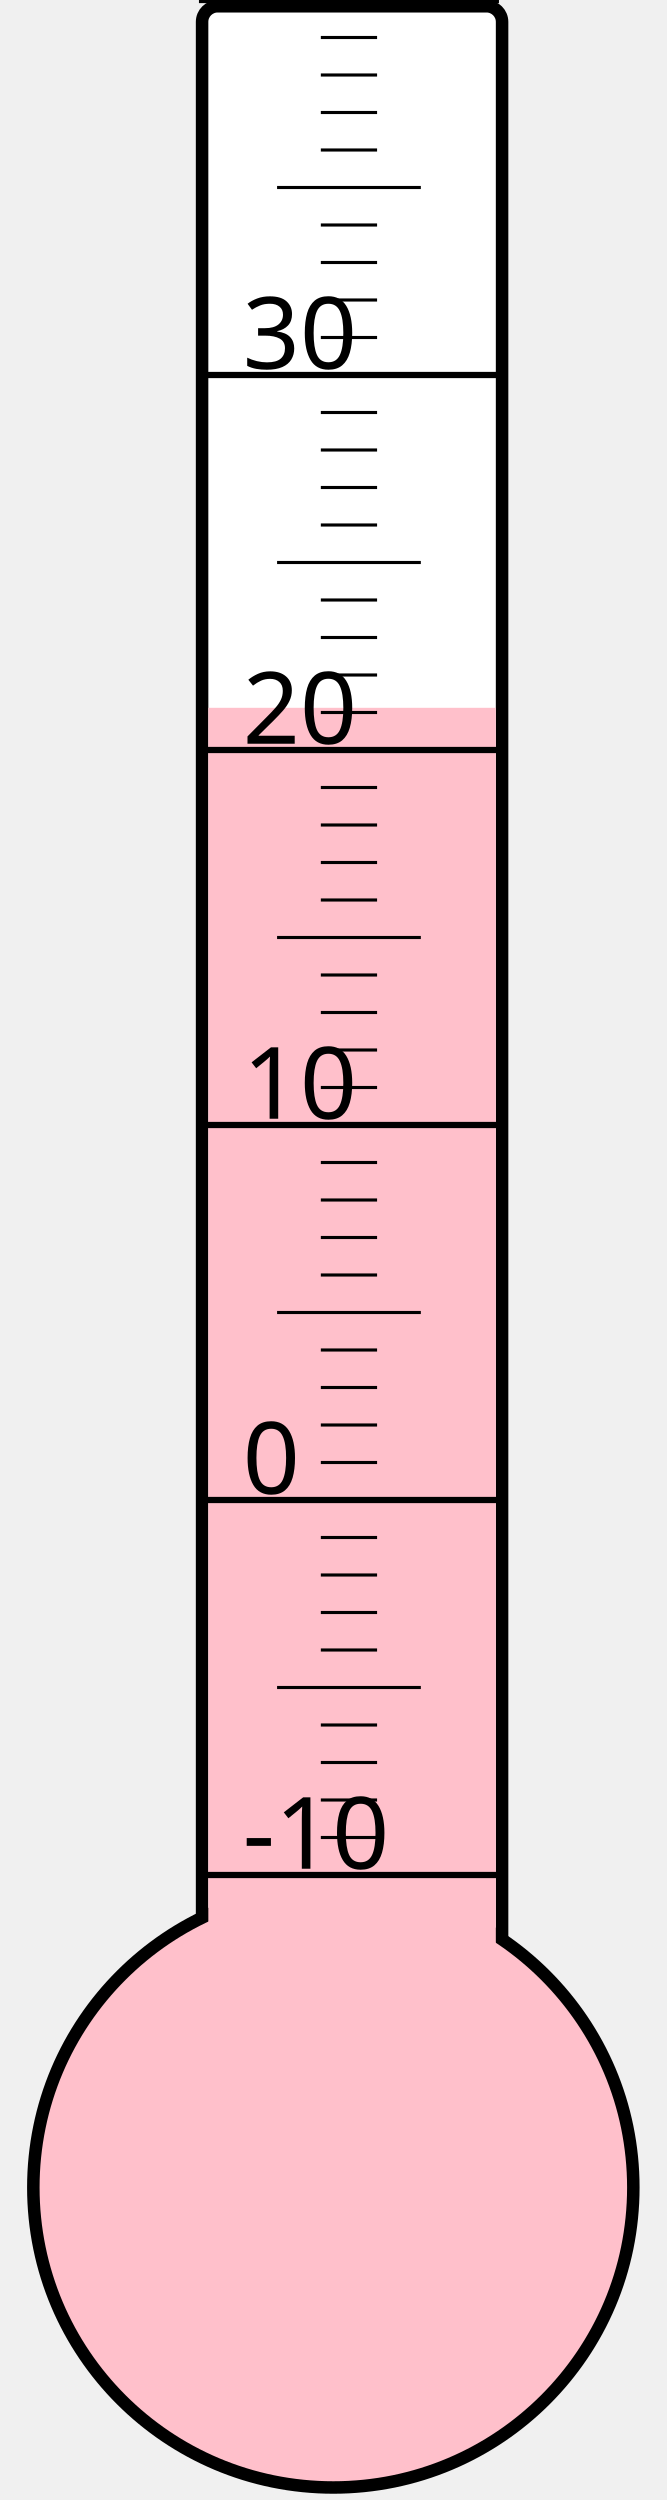
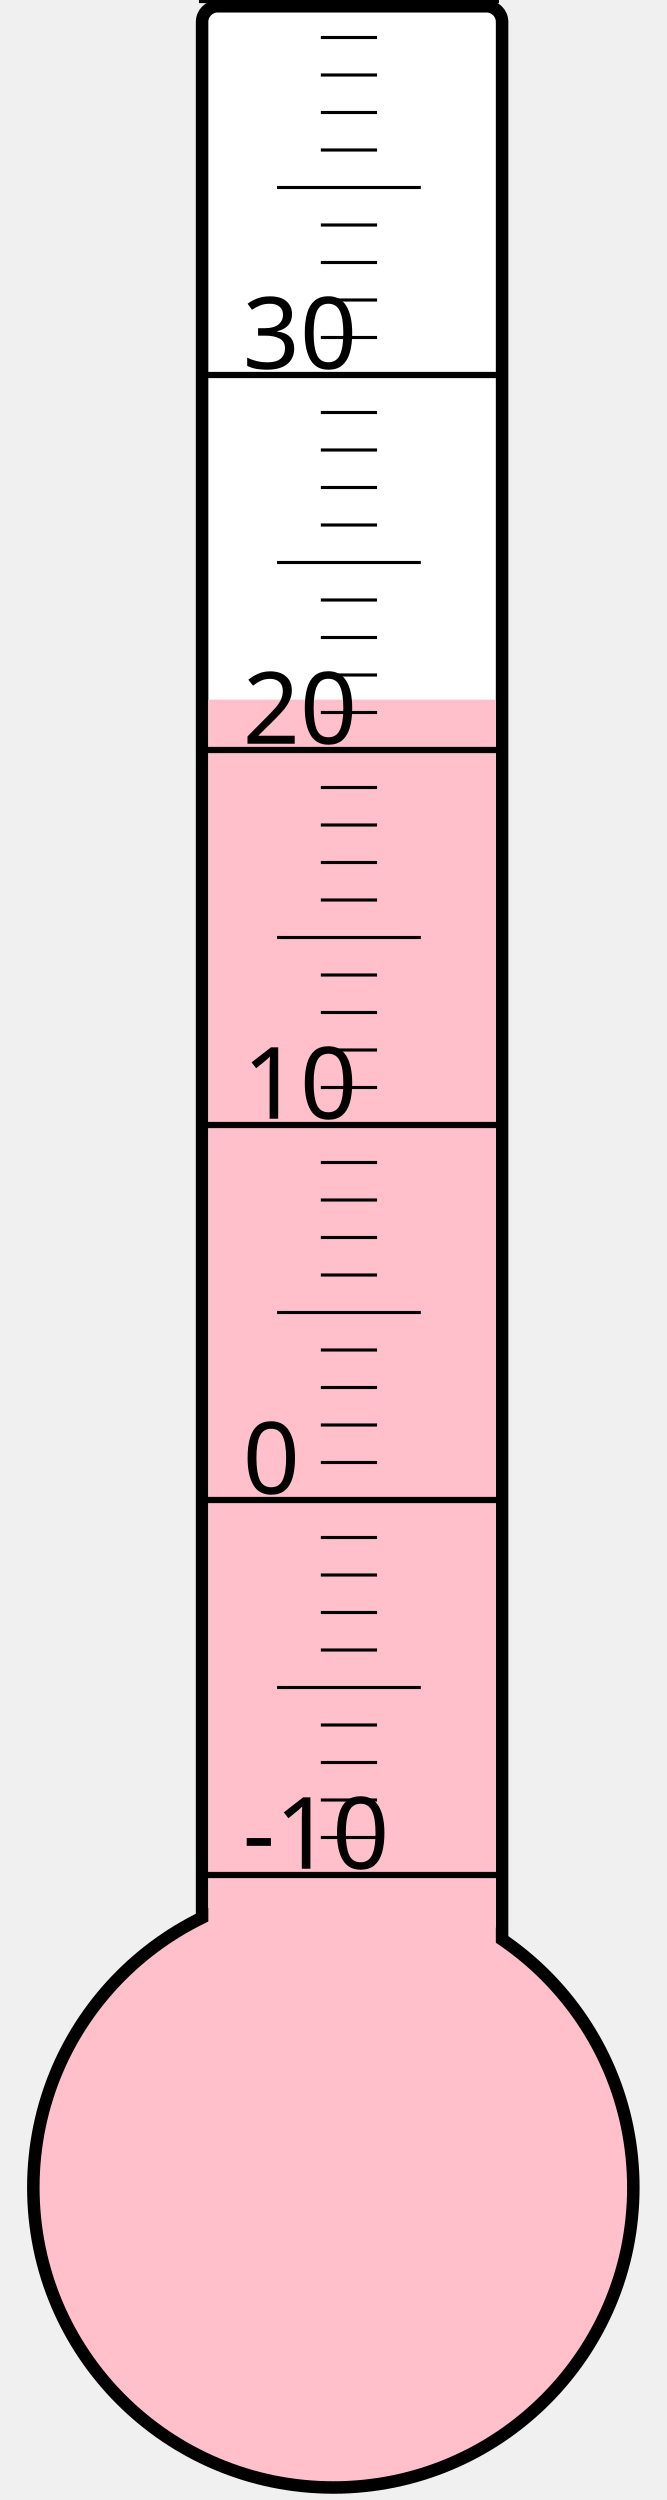
<svg xmlns="http://www.w3.org/2000/svg" width="40px" height="150px" viewBox="0 0 200 800">
  <rect width="200" height="800" x="0" y="0" style="fill: #ffffeb; fill-opacity: 0;" />
  <rect width="96" height="680" x="58" y="2" rx="5" ry="5" style="fill: white; fill-opacity: 1; stroke: black; stroke-width: 4;" />
  <circle cx="100" cy="700" r="96" style="fill: pink; stroke: black; stroke-width: 4;" />
-   <rect width="92" height="473.5" x="60" y="226.5" style="fill: pink; fill-opacity: 1; stroke-width: 0;" />
+   <rect width="92" height="476.125" x="60" y="223.875" style="fill: pink; fill-opacity: 1; stroke-width: 0;" />
  <text x="71" y="598" style="font-family: sans-serif; font-size: 24pt;">-10</text>
  <text x="71" y="478" style="font-family: sans-serif; font-size: 24pt;">0</text>
  <text x="71" y="358" style="font-family: sans-serif; font-size: 24pt;">10</text>
  <text x="71" y="238" style="font-family: sans-serif; font-size: 24pt;">20</text>
  <text x="71" y="118" style="font-family: sans-serif; font-size: 24pt;">30</text>
  <g style="stroke: black;">
    <line x1="57" y1="600" x2="153" y2="600" style="stroke-width: 2;" />
    <line x1="96" y1="588" x2="114" y2="588" style="stroke-width: 1;" />
    <line x1="96" y1="576" x2="114" y2="576" style="stroke-width: 1;" />
    <line x1="96" y1="564" x2="114" y2="564" style="stroke-width: 1;" />
    <line x1="96" y1="552" x2="114" y2="552" style="stroke-width: 1;" />
    <line x1="82" y1="540" x2="128" y2="540" style="stroke-width: 1;" />
    <line x1="96" y1="528" x2="114" y2="528" style="stroke-width: 1;" />
    <line x1="96" y1="516" x2="114" y2="516" style="stroke-width: 1;" />
    <line x1="96" y1="504" x2="114" y2="504" style="stroke-width: 1;" />
    <line x1="96" y1="492" x2="114" y2="492" style="stroke-width: 1;" />
    <line x1="57" y1="480" x2="153" y2="480" style="stroke-width: 2;" />
    <line x1="96" y1="468" x2="114" y2="468" style="stroke-width: 1;" />
    <line x1="96" y1="456" x2="114" y2="456" style="stroke-width: 1;" />
    <line x1="96" y1="444" x2="114" y2="444" style="stroke-width: 1;" />
    <line x1="96" y1="432" x2="114" y2="432" style="stroke-width: 1;" />
    <line x1="82" y1="420" x2="128" y2="420" style="stroke-width: 1;" />
    <line x1="96" y1="408" x2="114" y2="408" style="stroke-width: 1;" />
    <line x1="96" y1="396" x2="114" y2="396" style="stroke-width: 1;" />
    <line x1="96" y1="384" x2="114" y2="384" style="stroke-width: 1;" />
    <line x1="96" y1="372" x2="114" y2="372" style="stroke-width: 1;" />
    <line x1="57" y1="360" x2="153" y2="360" style="stroke-width: 2;" />
    <line x1="96" y1="348" x2="114" y2="348" style="stroke-width: 1;" />
    <line x1="96" y1="336" x2="114" y2="336" style="stroke-width: 1;" />
    <line x1="96" y1="324" x2="114" y2="324" style="stroke-width: 1;" />
    <line x1="96" y1="312" x2="114" y2="312" style="stroke-width: 1;" />
    <line x1="82" y1="300" x2="128" y2="300" style="stroke-width: 1;" />
    <line x1="96" y1="288" x2="114" y2="288" style="stroke-width: 1;" />
    <line x1="96" y1="276" x2="114" y2="276" style="stroke-width: 1;" />
    <line x1="96" y1="264" x2="114" y2="264" style="stroke-width: 1;" />
    <line x1="96" y1="252" x2="114" y2="252" style="stroke-width: 1;" />
    <line x1="57" y1="240" x2="153" y2="240" style="stroke-width: 2;" />
    <line x1="96" y1="228" x2="114" y2="228" style="stroke-width: 1;" />
    <line x1="96" y1="216" x2="114" y2="216" style="stroke-width: 1;" />
    <line x1="96" y1="204" x2="114" y2="204" style="stroke-width: 1;" />
    <line x1="96" y1="192" x2="114" y2="192" style="stroke-width: 1;" />
    <line x1="82" y1="180" x2="128" y2="180" style="stroke-width: 1;" />
    <line x1="96" y1="168" x2="114" y2="168" style="stroke-width: 1;" />
    <line x1="96" y1="156" x2="114" y2="156" style="stroke-width: 1;" />
    <line x1="96" y1="144" x2="114" y2="144" style="stroke-width: 1;" />
    <line x1="96" y1="132" x2="114" y2="132" style="stroke-width: 1;" />
    <line x1="57" y1="120" x2="153" y2="120" style="stroke-width: 2;" />
    <line x1="96" y1="108" x2="114" y2="108" style="stroke-width: 1;" />
    <line x1="96" y1="96" x2="114" y2="96" style="stroke-width: 1;" />
    <line x1="96" y1="84" x2="114" y2="84" style="stroke-width: 1;" />
    <line x1="96" y1="72" x2="114" y2="72" style="stroke-width: 1;" />
    <line x1="82" y1="60" x2="128" y2="60" style="stroke-width: 1;" />
    <line x1="96" y1="48" x2="114" y2="48" style="stroke-width: 1;" />
    <line x1="96" y1="36" x2="114" y2="36" style="stroke-width: 1;" />
    <line x1="96" y1="24" x2="114" y2="24" style="stroke-width: 1;" />
    <line x1="96" y1="12" x2="114" y2="12" style="stroke-width: 1;" />
    <line x1="57" y1="0" x2="153" y2="0" style="stroke-width: 2;" />
  </g>
</svg>
